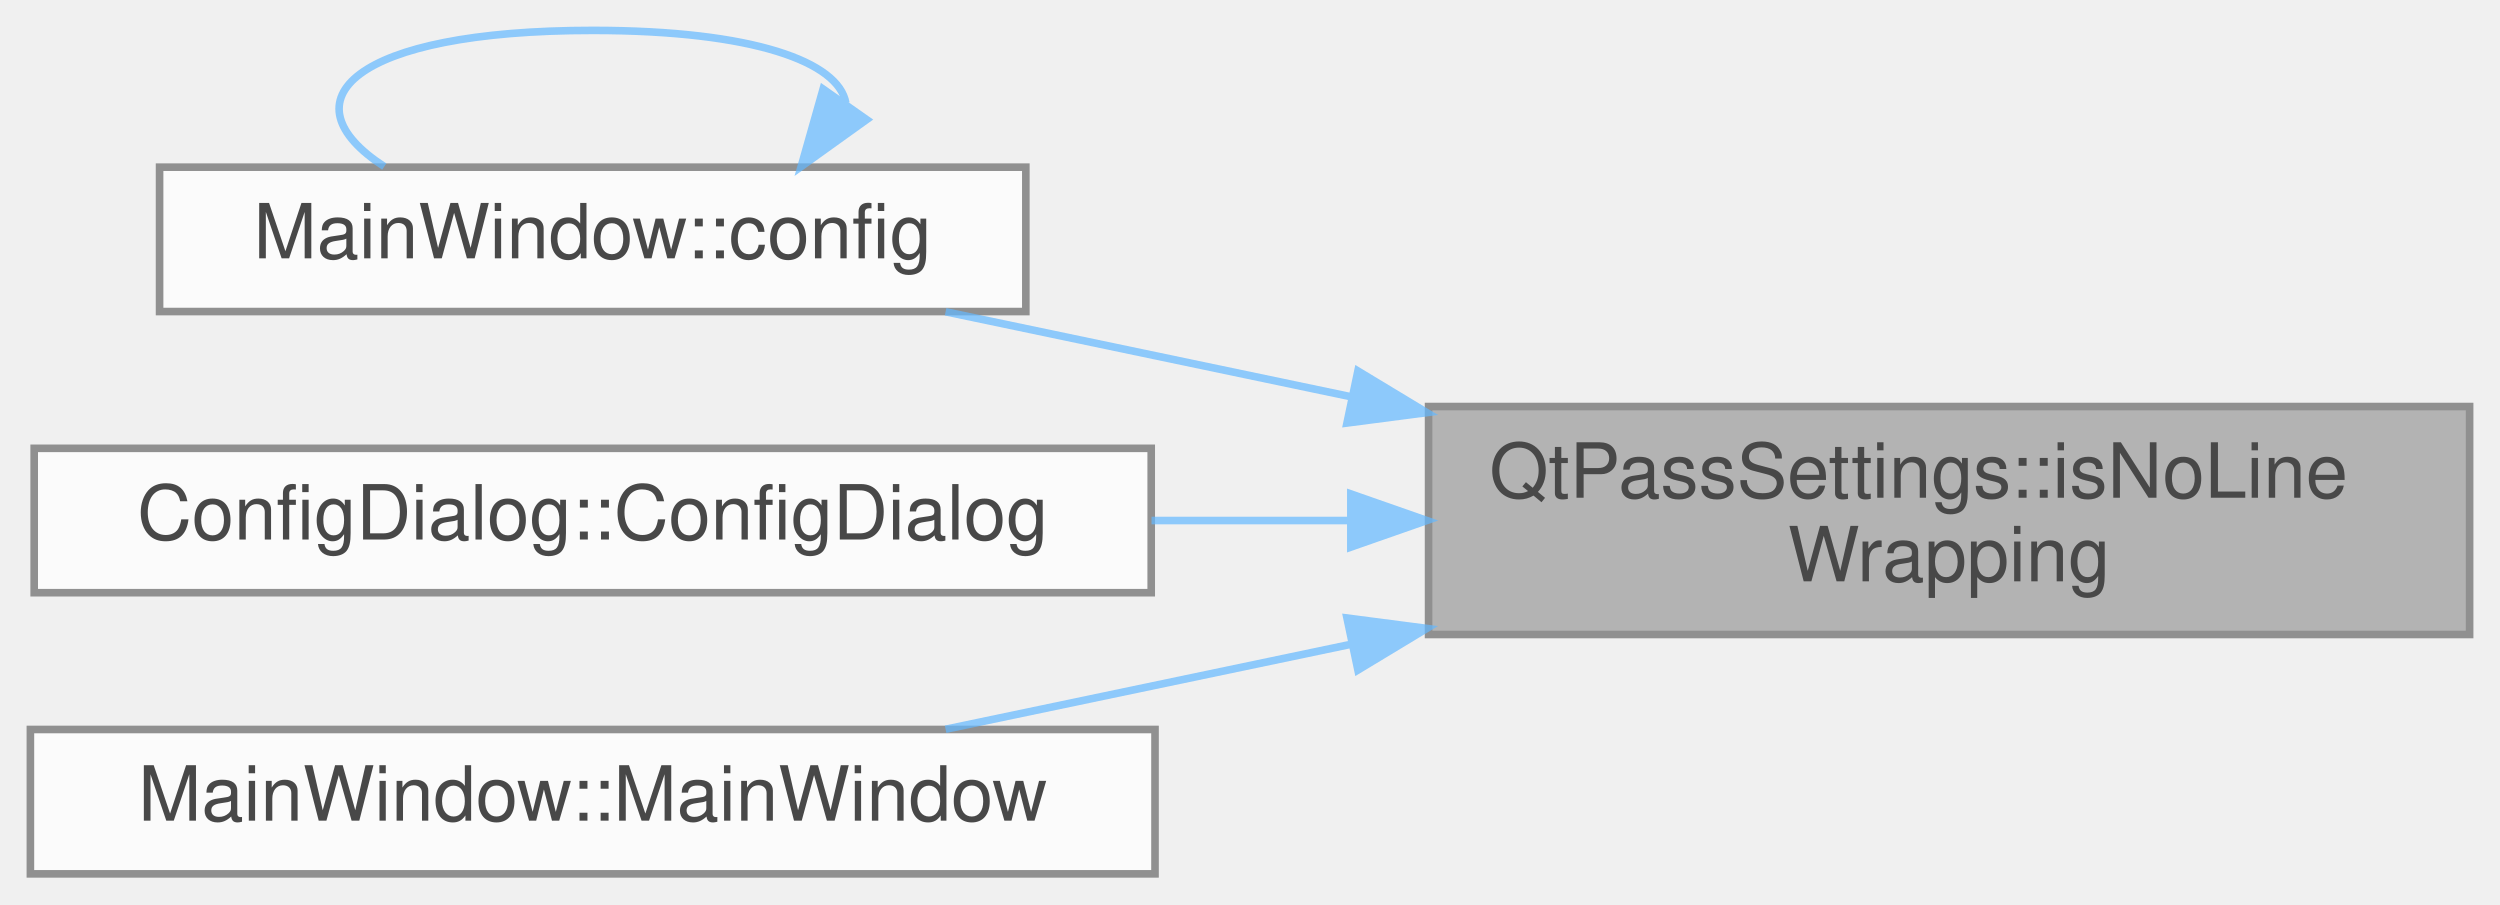
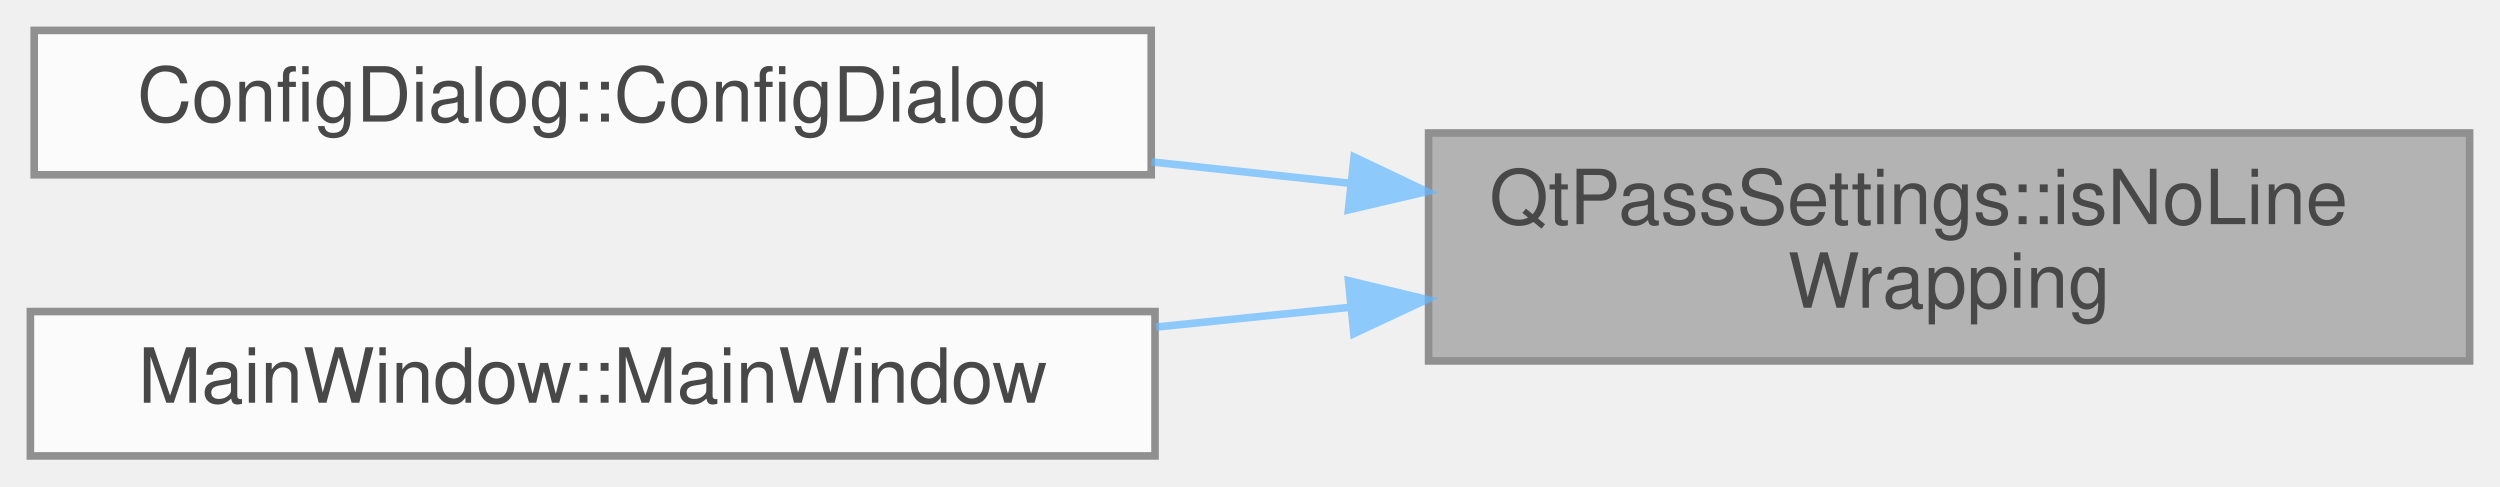
- <svg xmlns="http://www.w3.org/2000/svg" xmlns:xlink="http://www.w3.org/1999/xlink" width="329pt" height="119pt" viewBox="0.00 0.00 329.00 119.00">
+ <svg xmlns="http://www.w3.org/2000/svg" xmlns:xlink="http://www.w3.org/1999/xlink" width="329pt" height="64pt" viewBox="0.00 0.00 329.00 64.00">
  <svg id="main" version="1.1" xml:space="preserve">
    <style type="text/css">
.node, .edge {opacity: 0.7;}
.node.selected, .edge.selected {opacity: 1;}
.edge:hover path { stroke: red; }
.edge:hover polygon { stroke: red; fill: red; }
</style>
    <svg id="graph" class="graph">
-       <g id="graph0" class="graph" transform="scale(1 1) rotate(0) translate(4 115)">
+       <g id="graph0" class="graph" transform="scale(1 1) rotate(0) translate(4 60)">
        <g id="Node000001" class="node">
          <g id="a_Node000001">
            <a xlink:title=" ">
-               <polygon fill="#999999" stroke="#666666" points="321,-61.5 184,-61.5 184,-31.5 321,-31.5 321,-61.5" />
-               <text text-anchor="start" x="192" y="-49.5" font-family="Helvetica,sans-Serif" font-size="10.00">QtPassSettings::isNoLine</text>
-               <text text-anchor="middle" x="252.5" y="-38.5" font-family="Helvetica,sans-Serif" font-size="10.00">Wrapping</text>
+               <polygon fill="#999999" stroke="#666666" points="321,-42.5 184,-42.5 184,-12.5 321,-12.5 321,-42.5" />
+               <text text-anchor="start" x="192" y="-30.5" font-family="Helvetica,sans-Serif" font-size="10.00">QtPassSettings::isNoLine</text>
+               <text text-anchor="middle" x="252.5" y="-19.5" font-family="Helvetica,sans-Serif" font-size="10.00">Wrapping</text>
            </a>
          </g>
        </g>
        <g id="Node000002" class="node">
          <g id="a_Node000002">
-             <a xlink:href="class_main_window.html#aeb8091ab5531144b76c1fbb0d63deb56" target="_top" xlink:title="MainWindow::config pops up the configuration screen and handles all inter-window communication.">
-               <polygon fill="white" stroke="#666666" points="131,-93 17,-93 17,-74 131,-74 131,-93" />
-               <text text-anchor="middle" x="74" y="-81" font-family="Helvetica,sans-Serif" font-size="10.00">MainWindow::config</text>
+             <a xlink:href="class_config_dialog.html#a815d6d8ddf1de9386427ddef691a02a1" target="_top" xlink:title="ConfigDialog::ConfigDialog this sets up the configuration screen.">
+               <polygon fill="white" stroke="#666666" points="147.5,-56 0.5,-56 0.5,-37 147.5,-37 147.5,-56" />
+               <text text-anchor="middle" x="74" y="-44" font-family="Helvetica,sans-Serif" font-size="10.00">ConfigDialog::ConfigDialog</text>
            </a>
          </g>
        </g>
        <g id="edge1_Node000001_Node000002" class="edge">
          <g id="a_edge1_Node000001_Node000002">
            <a xlink:title=" ">
-               <path fill="none" stroke="#63b8ff" d="M173.73,-62.8C155.52,-66.62 136.7,-70.57 120.44,-73.97" />
-               <polygon fill="#63b8ff" stroke="#63b8ff" points="174.7,-66.18 183.77,-60.7 173.26,-59.33 174.7,-66.18" />
+               <path fill="none" stroke="#63b8ff" d="M173.65,-35.88C164.97,-36.81 156.15,-37.76 147.54,-38.69" />
+               <polygon fill="#63b8ff" stroke="#63b8ff" points="174.2,-39.34 183.77,-34.79 173.45,-32.38 174.2,-39.34" />
            </a>
          </g>
        </g>
        <g id="Node000003" class="node">
          <g id="a_Node000003">
-             <a xlink:href="class_config_dialog.html#a815d6d8ddf1de9386427ddef691a02a1" target="_top" xlink:title="ConfigDialog::ConfigDialog this sets up the configuration screen.">
-               <polygon fill="white" stroke="#666666" points="147.5,-56 0.5,-56 0.5,-37 147.5,-37 147.5,-56" />
-               <text text-anchor="middle" x="74" y="-44" font-family="Helvetica,sans-Serif" font-size="10.00">ConfigDialog::ConfigDialog</text>
-             </a>
-           </g>
-         </g>
-         <g id="edge3_Node000001_Node000003" class="edge">
-           <g id="a_edge3_Node000001_Node000003">
-             <a xlink:title=" ">
-               <path fill="none" stroke="#63b8ff" d="M173.65,-46.5C164.97,-46.5 156.15,-46.5 147.54,-46.5" />
-               <polygon fill="#63b8ff" stroke="#63b8ff" points="173.77,-50 183.77,-46.5 173.77,-43 173.77,-50" />
-             </a>
-           </g>
-         </g>
-         <g id="Node000004" class="node">
-           <g id="a_Node000004">
            <a xlink:href="class_main_window.html#a52e97245b2f88492071e639395c4a15a" target="_top" xlink:title="MainWindow::MainWindow handles all of the main functionality and also the main window.">
              <polygon fill="white" stroke="#666666" points="148,-19 0,-19 0,0 148,0 148,-19" />
              <text text-anchor="middle" x="74" y="-7" font-family="Helvetica,sans-Serif" font-size="10.00">MainWindow::MainWindow</text>
            </a>
          </g>
        </g>
-         <g id="edge4_Node000001_Node000004" class="edge">
-           <g id="a_edge4_Node000001_Node000004">
+         <g id="edge2_Node000001_Node000003" class="edge">
+           <g id="a_edge2_Node000001_Node000003">
            <a xlink:title=" ">
-               <path fill="none" stroke="#63b8ff" d="M173.73,-30.2C155.52,-26.38 136.7,-22.43 120.44,-19.03" />
-               <polygon fill="#63b8ff" stroke="#63b8ff" points="173.26,-33.67 183.77,-32.3 174.7,-26.82 173.26,-33.67" />
-             </a>
-           </g>
-         </g>
-         <g id="edge2_Node000002_Node000002" class="edge">
-           <g id="a_edge2_Node000002_Node000002">
-             <a xlink:title=" ">
-               <path fill="none" stroke="#63b8ff" d="M107.31,-101.45C106.36,-106.82 95.26,-111 74,-111 42.36,-111 33.22,-101.73 46.57,-93.08" />
-               <polygon fill="#63b8ff" stroke="#63b8ff" points="110.05,-99.26 101.43,-93.08 104.32,-103.28 110.05,-99.26" />
+               <path fill="none" stroke="#63b8ff" d="M173.54,-19.55C165.09,-18.69 156.52,-17.81 148.13,-16.96" />
+               <polygon fill="#63b8ff" stroke="#63b8ff" points="173.46,-23.06 183.77,-20.59 174.17,-16.1 173.46,-23.06" />
            </a>
          </g>
        </g>
      </g>
    </svg>
  </svg>
  <style type="text/css">

[data-mouse-over-selected='false'] { opacity: 0.7; }
[data-mouse-over-selected='true']  { opacity: 1.0; }

</style>
</svg>
